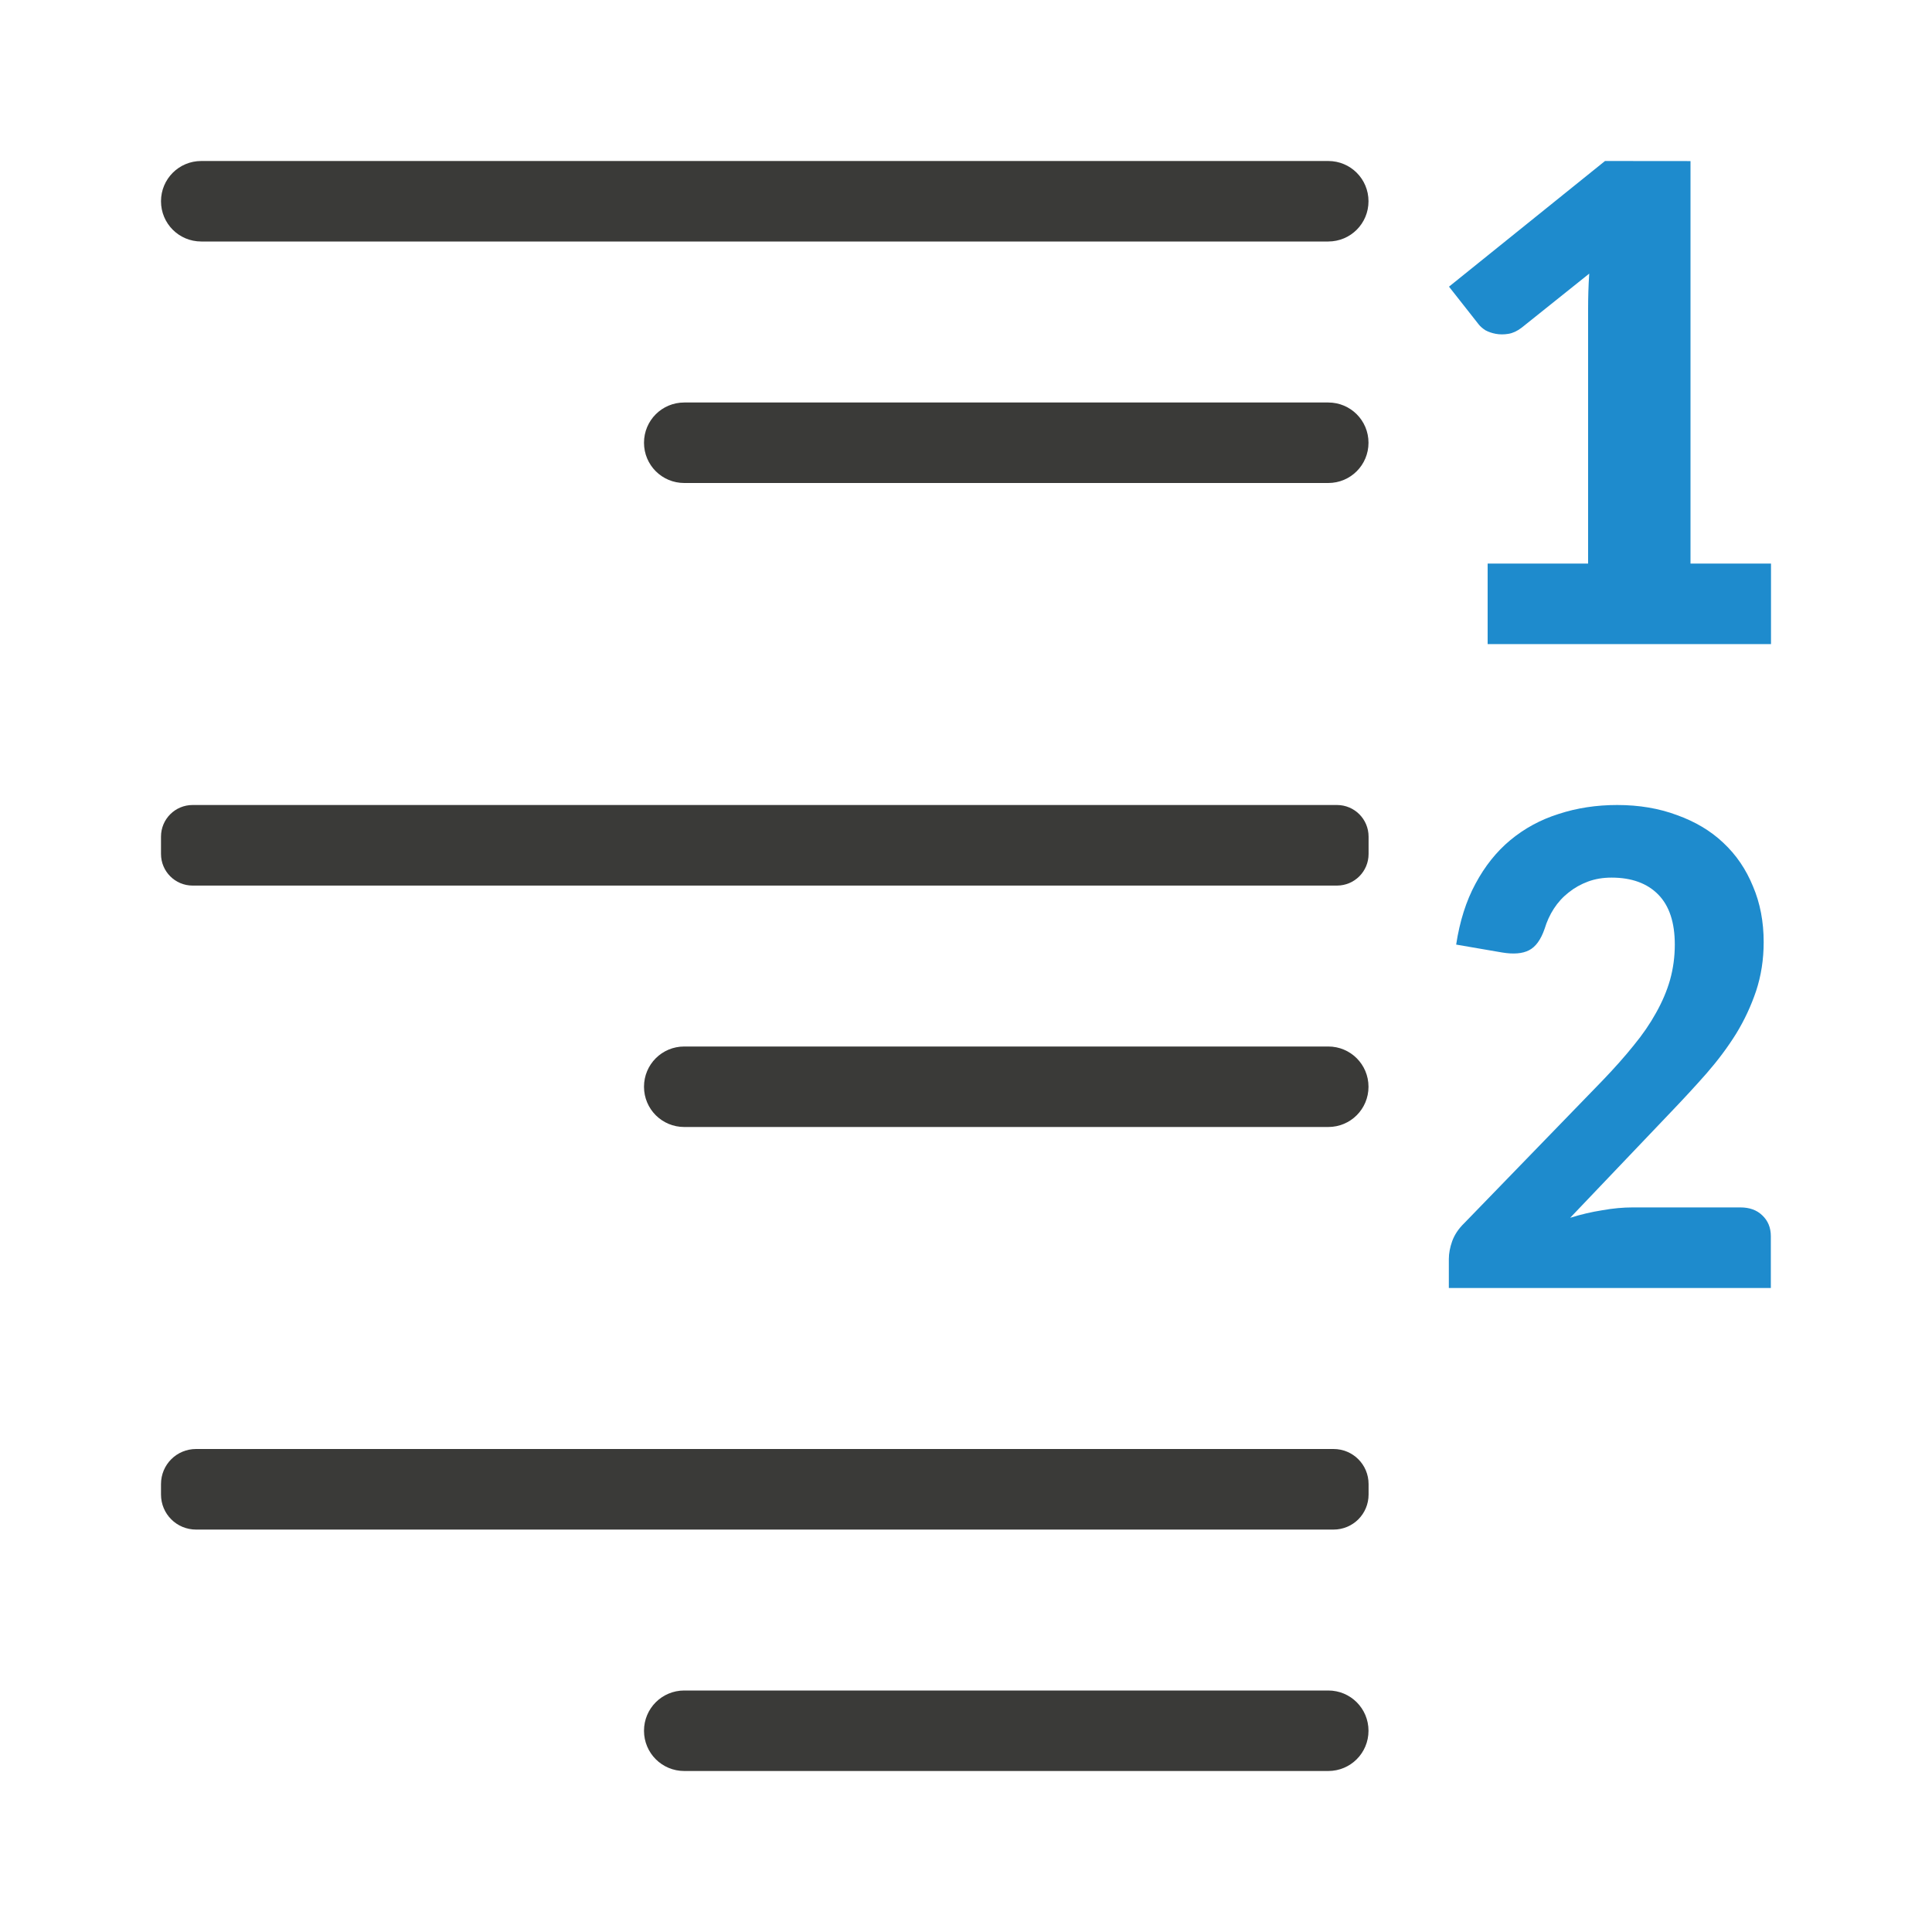
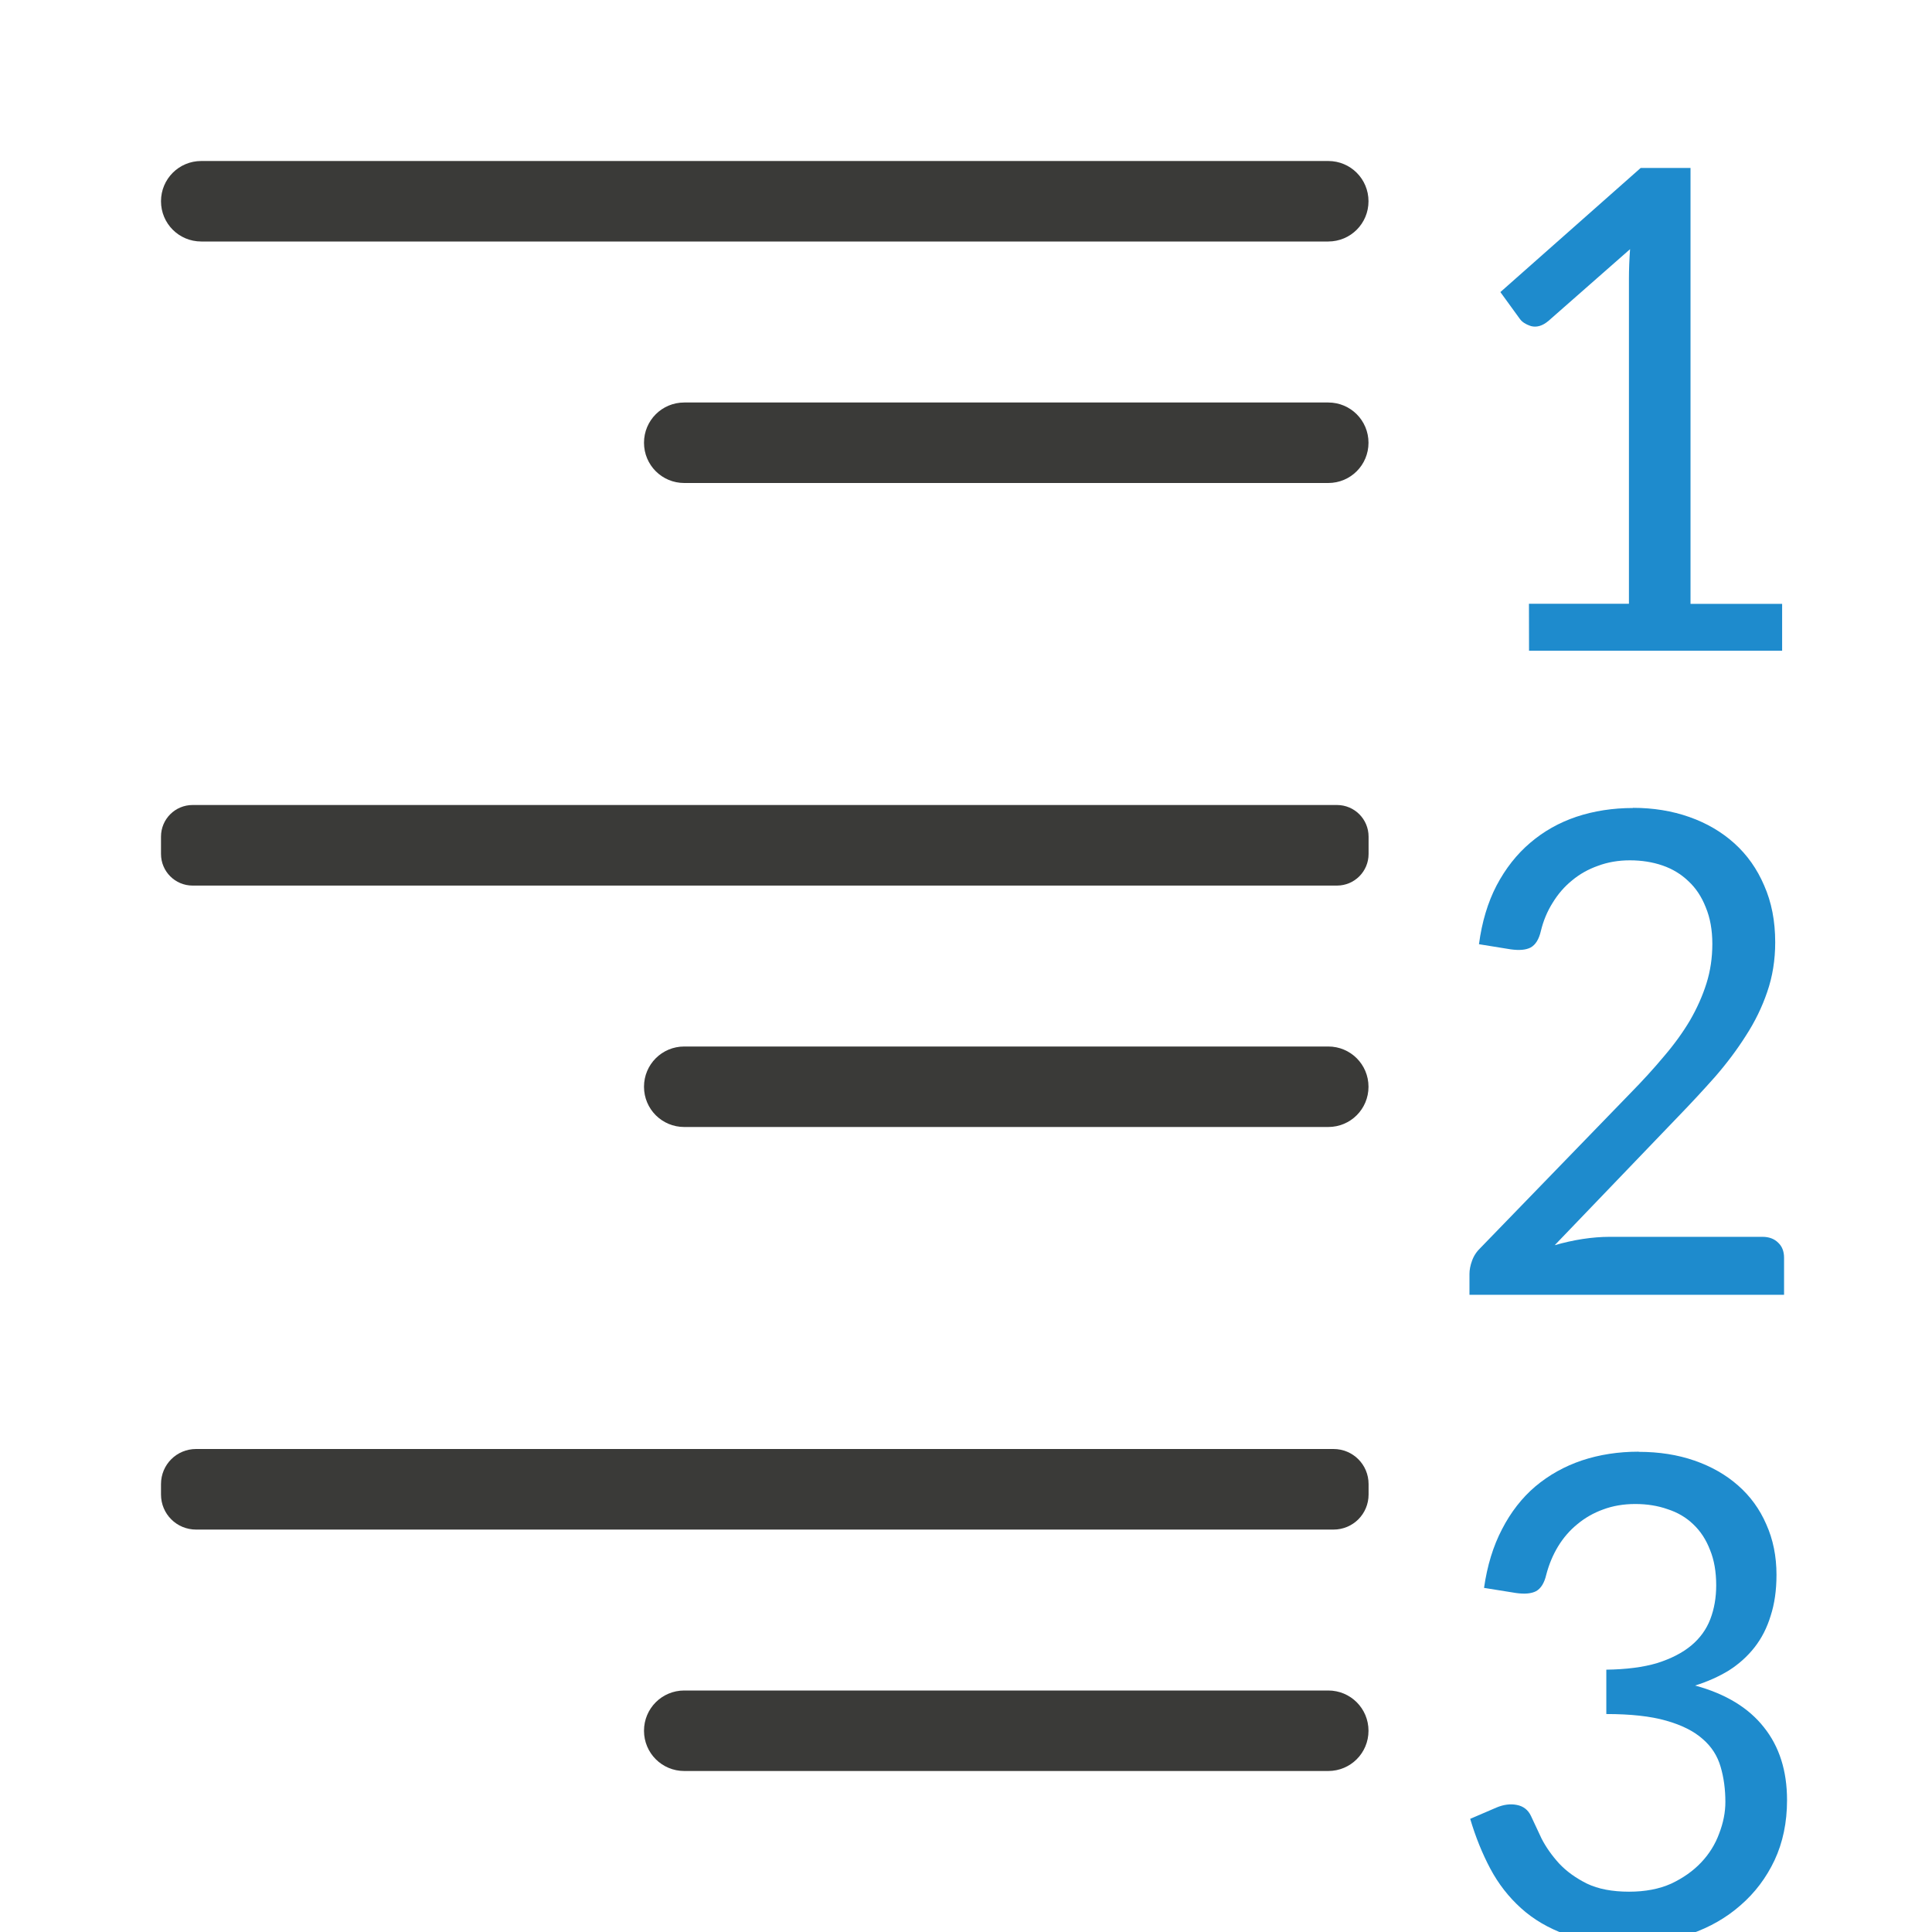
<svg xmlns="http://www.w3.org/2000/svg" viewBox="0 0 24 24">
  <path d="m2.5 2c-.277 0-.5.223-.5.5s.223.5.5.5h14c.277 0 .5-.223.5-.5s-.223-.5-.5-.5zm6 3c-.277 0-.5.223-.5.5s.223.5.5.5h8c.277 0 .5-.223.5-.5s-.223-.5-.5-.5zm-6.107 5c-.217 0-.393.175-.393.393v.215c0 .217.175.393.393.393h14.215c.217 0 .393-.175.393-.393v-.215c0-.217-.175-.393-.393-.393zm6.107 3c-.277 0-.5.223-.5.5s.223.5.5.5h8c.277 0 .5-.223.5-.5s-.223-.5-.5-.5zm-6.064 5c-.242 0-.436.194-.436.436v.129c0 .242.194.436.436.436h14.129c.242 0 .436-.194.436-.436v-.129c0-.242-.194-.436-.436-.436zm6.064 3c-.277 0-.5.223-.5.5s.223.5.5.5h8c.277 0 .5-.223.5-.5s-.223-.5-.5-.5z" fill="#3a3a38" />
-   <path d="m19.938 2-1.938 1.561.369.469c.019.024.046.048.082.072.039.021.082.036.131.045.049.009.101.009.156 0 .055-.009.109-.034.164-.076l.84-.672c-.01.15-.014.295-.014.434v3.168h-1.248v1h3.52v-1h-1v-5zm.152 8c-.258 0-.501.037-.727.111-.226.071-.426.18-.602.326-.172.143-.316.324-.432.541-.116.214-.196.467-.24.756l.57.098c.143.024.254.014.334-.027.083-.042.148-.131.195-.268.027-.089.065-.173.115-.25.05-.077.112-.145.184-.201.071-.057.151-.102.24-.135.089-.033.186-.049.293-.049.249 0 .443.071.58.211.137.14.205.347.205.621 0 .152-.02.298-.059.438-.039.137-.097.273-.174.41-.074.134-.166.269-.279.406-.11.137-.239.282-.385.434l-1.719 1.773c-.071.069-.121.144-.15.225-.027.077-.041.15-.041.219v.361h4v-.643c0-.107-.036-.194-.107-.26-.068-.066-.159-.098-.271-.098h-1.34c-.116 0-.241.011-.375.035-.134.021-.267.052-.4.094l1.256-1.318c.154-.161.302-.321.441-.479.14-.161.261-.323.365-.49.104-.17.186-.347.248-.531.062-.188.094-.39.094-.607 0-.253-.044-.485-.133-.693-.086-.211-.209-.392-.369-.541-.157-.149-.35-.263-.576-.344-.223-.083-.469-.125-.742-.125z" fill="#1e8bcd" />
+   <g fill="#1e8bcd" transform="matrix(-1 0 0 1 40.13624 .082299)">
+     <path d="m21.143 7.418h-1.242v-4.036q0-.177-.014-.369l1.015.892q.109.091.214.064.1-.032.141-.091l.241-.332-1.743-1.542h-.619v5.415h-1.138v.582h3.144z" />
+     <path d="m19.851 9.953q-.378 0-.701.114-.323.114-.56.328-.237.214-.369.523-.137.309-.137.705 0 .332.1.619.096.282.264.541.164.259.382.51.218.246.46.496l1.533 1.597q-.173-.05-.346-.077-.177-.027-.337-.027h-1.897q-.123 0-.196.073-.073.068-.073.187v.46h3.908v-.259q0-.077-.032-.164-.032-.091-.109-.164l-1.852-1.911q-.237-.241-.423-.464-.191-.223-.323-.446-.132-.228-.205-.46-.073-.232-.073-.491 0-.259.082-.455.077-.196.214-.323.137-.132.323-.196.187-.064.405-.064.214 0 .396.068.182.064.323.182.141.114.241.278.1.159.146.35.036.155.127.205.086.045.246.023l.396-.064q-.055-.414-.218-.728-.168-.319-.419-.532-.25-.214-.573-.323-.328-.109-.705-.109z" />
+     <path d="m19.778 17.953q-.378 0-.692.109-.314.109-.541.309-.228.2-.35.482-.127.282-.127.628 0 .287.073.51.068.223.2.391.132.168.319.287.187.114.419.187-.569.155-.855.519-.287.359-.287.905 0 .414.155.746.155.328.423.56.264.232.619.355.355.123.755.123.464 0 .792-.114.328-.118.56-.328.232-.209.382-.491.15-.282.25-.619l-.328-.141q-.132-.055-.25-.032-.123.023-.177.137-.055.118-.132.282-.082.159-.218.309-.137.146-.346.25-.209.1-.523.1-.3 0-.523-.1-.223-.105-.373-.264-.15-.159-.223-.359-.077-.2-.077-.391 0-.237.059-.437.059-.205.223-.346.164-.146.455-.228.287-.082.742-.082v-.551q-.373-.005-.632-.082-.259-.082-.423-.218-.164-.137-.237-.328-.073-.191-.073-.419 0-.255.077-.441.073-.191.209-.319.132-.127.319-.187.182-.064.4-.064.218 0 .4.068.177.064.319.182.141.114.241.278.096.159.146.35.036.155.127.205.086.045.246.023l.4-.064q-.059-.414-.223-.728-.164-.319-.414-.532-.255-.214-.578-.323-.328-.109-.705-.109z" />
+   </g>
</svg>
